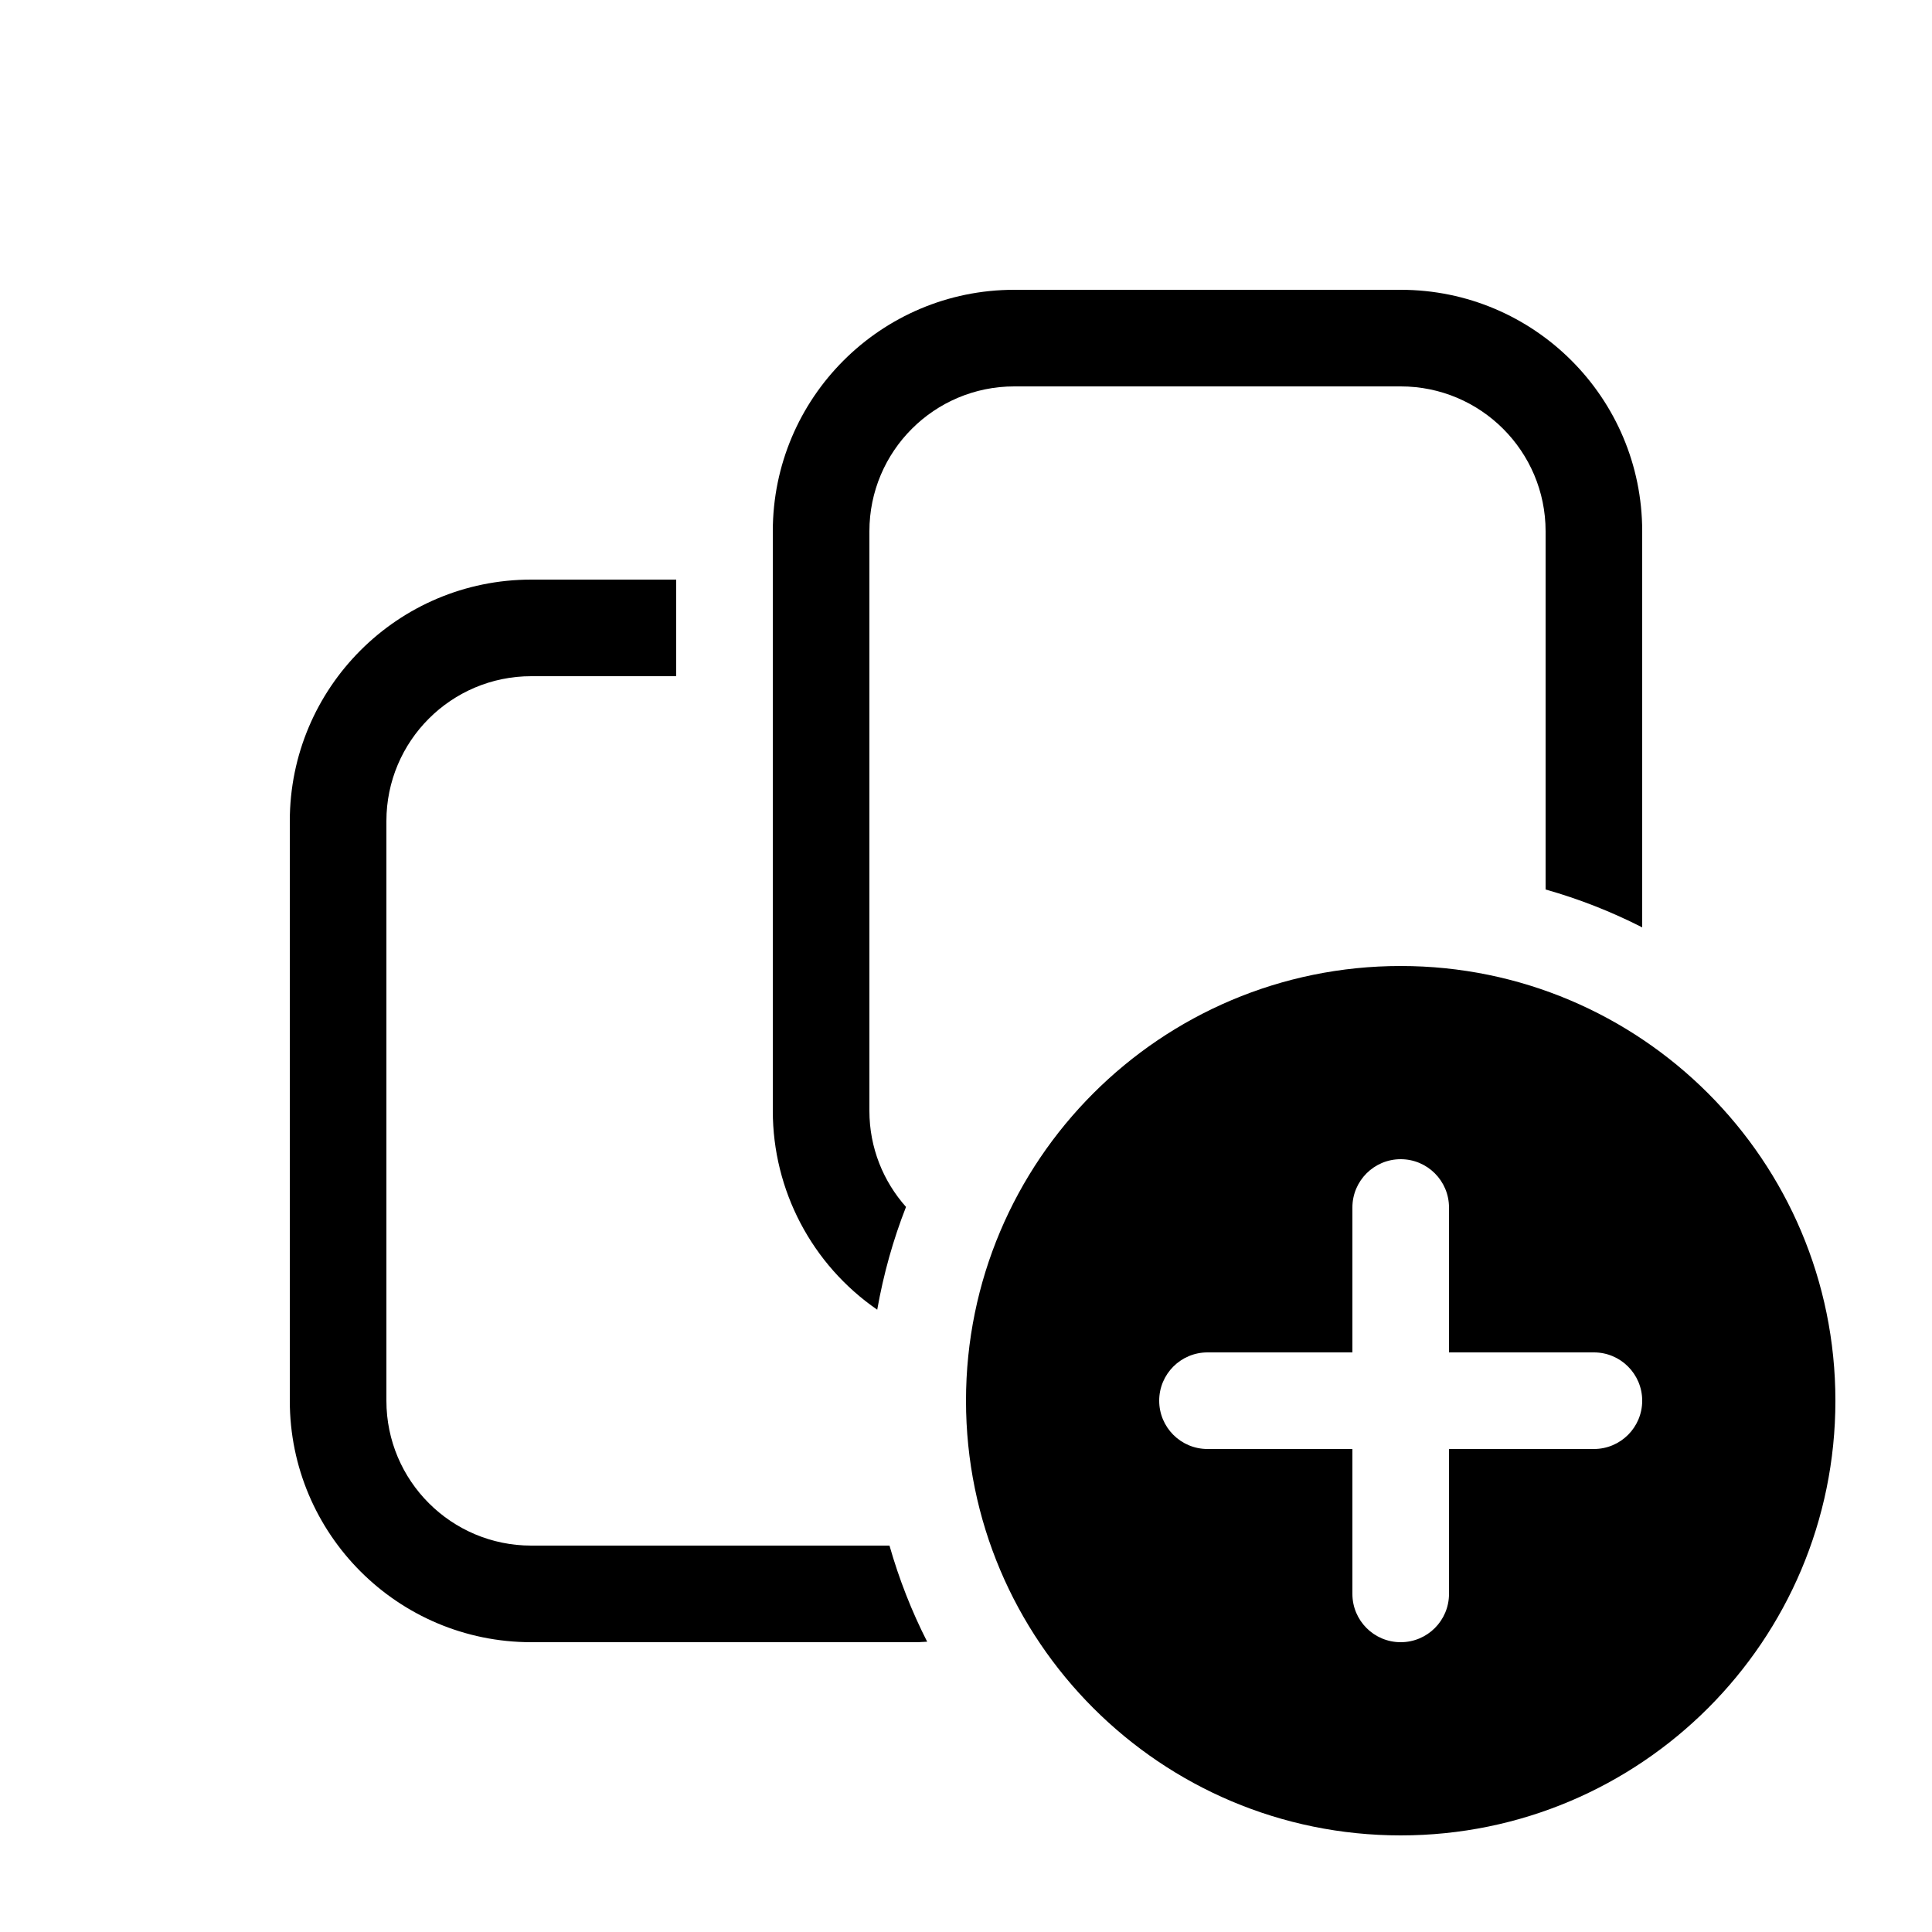
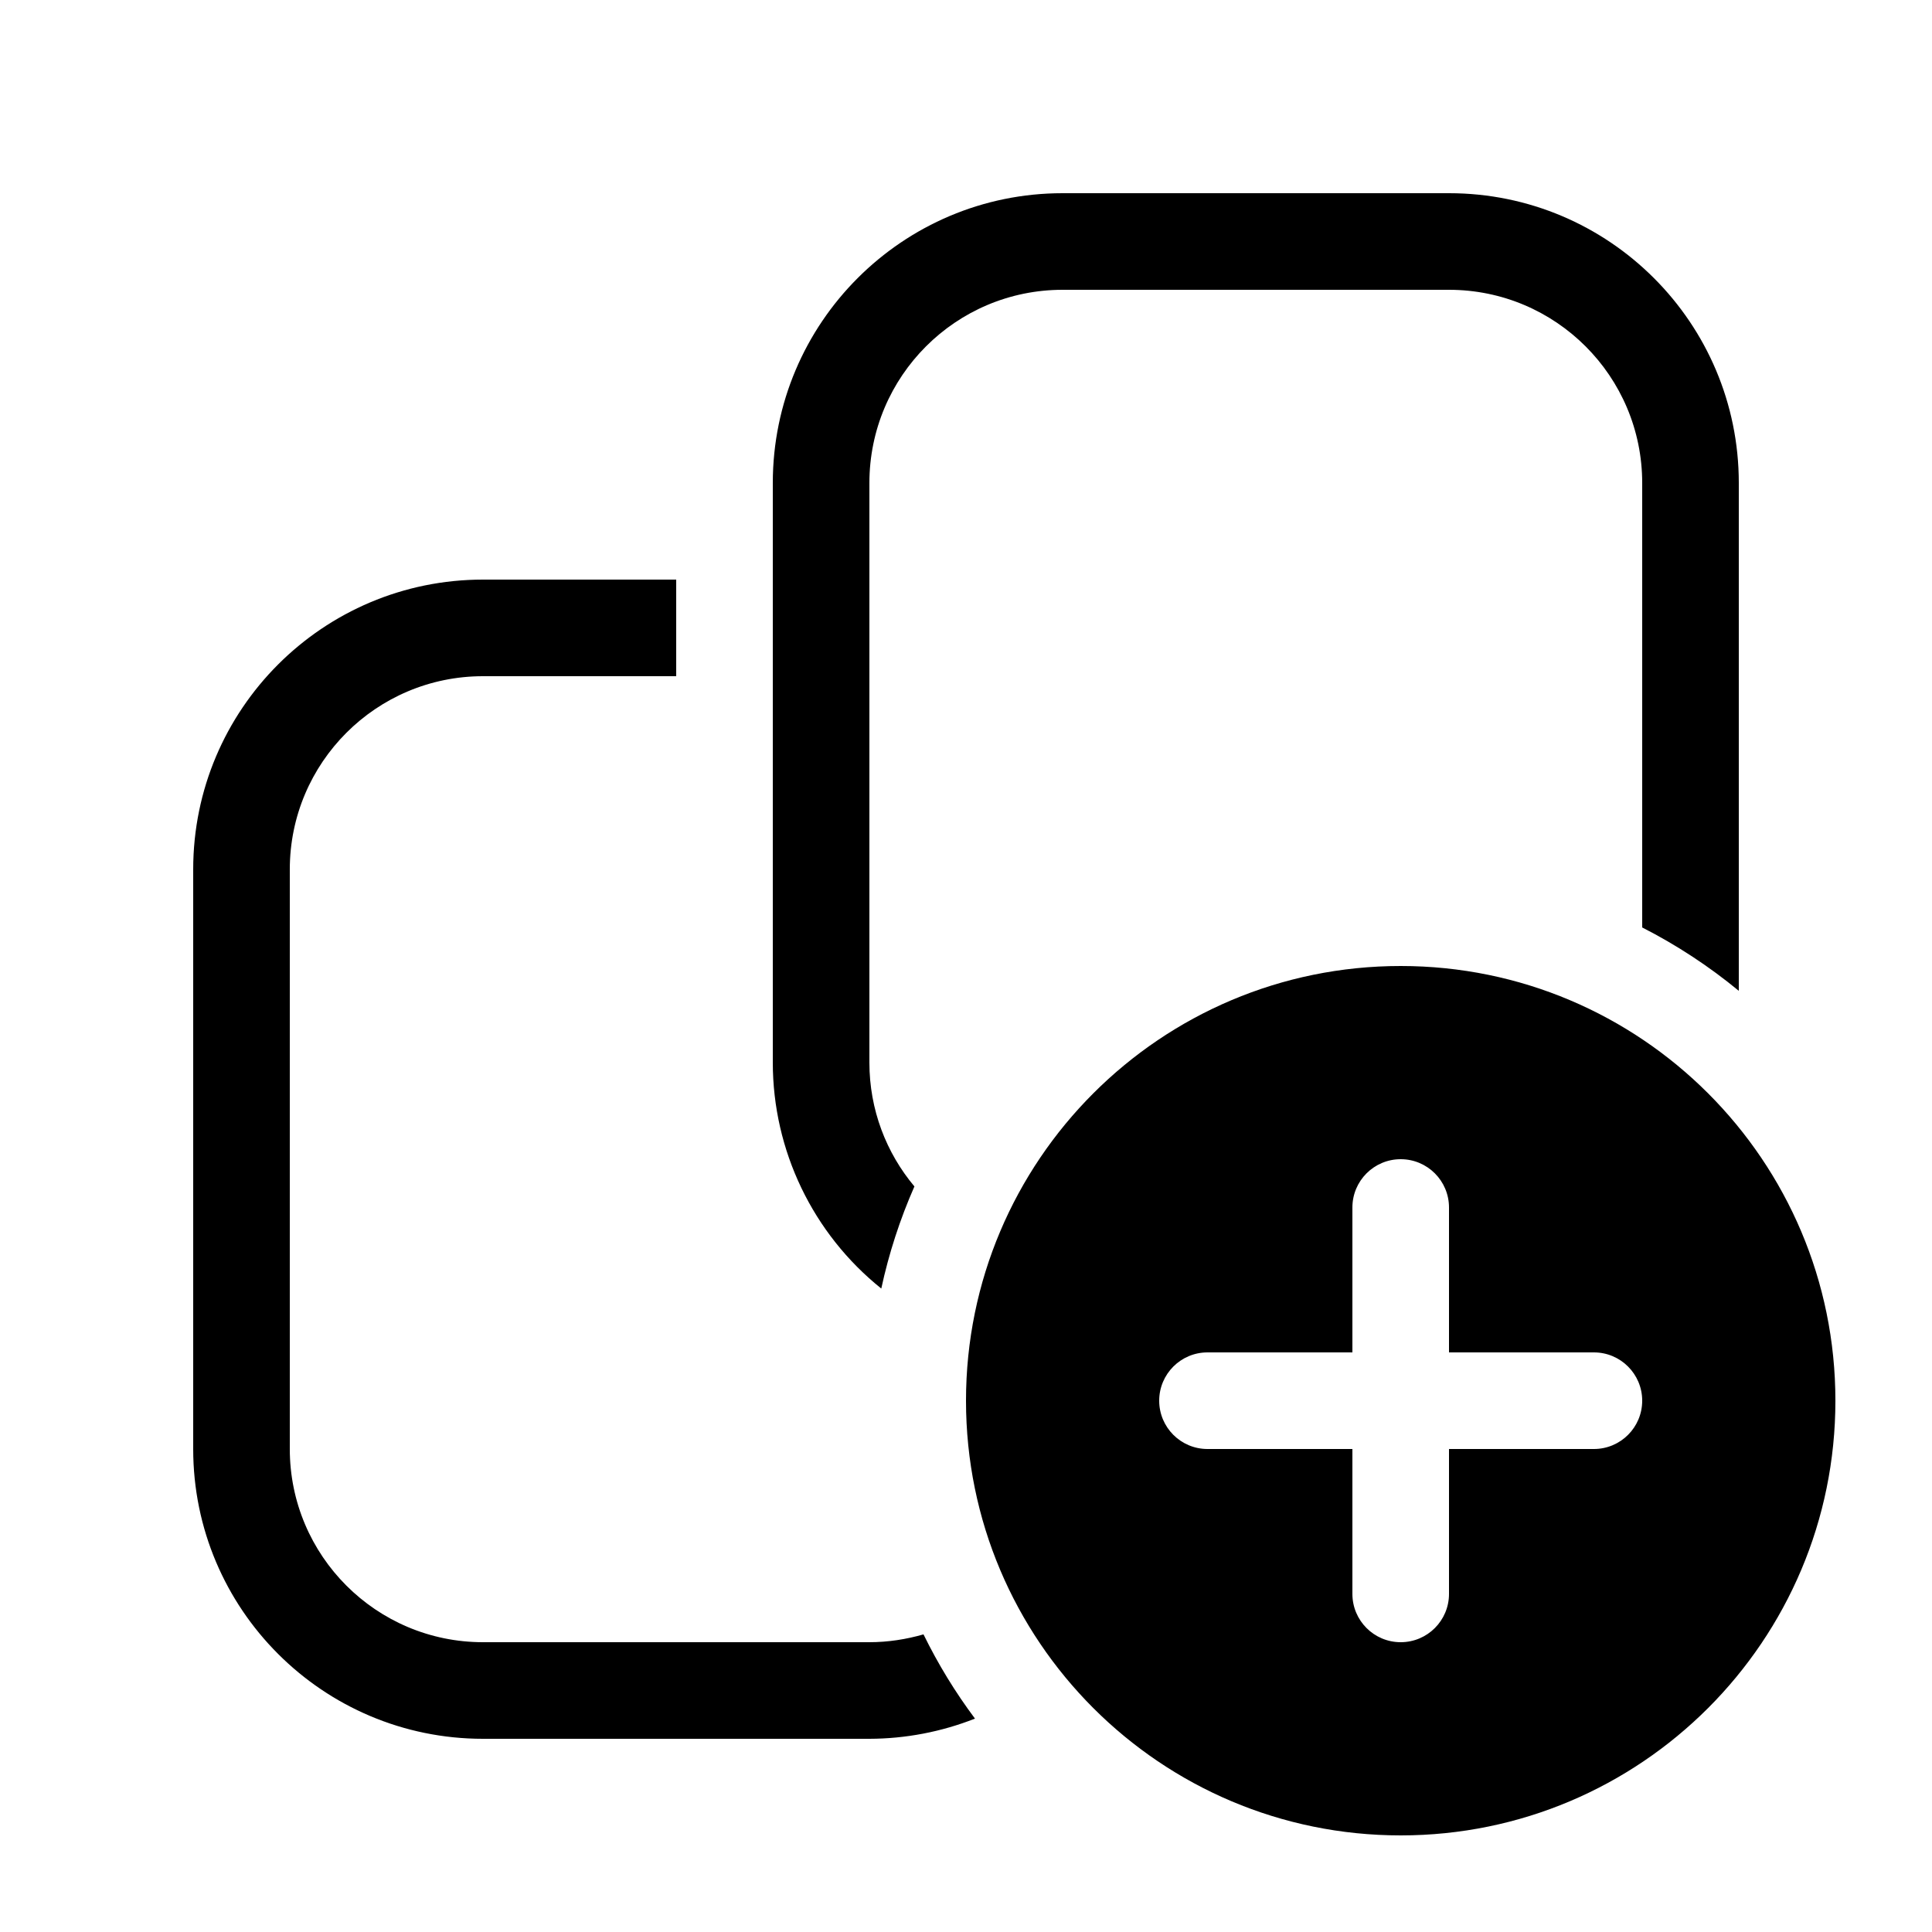
<svg xmlns="http://www.w3.org/2000/svg" fill="none" viewBox="0 0 20 20">
-   <path fill="currentColor" d="M14.5 10a4.5 4.5 0 1 1 0 9 4.5 4.5 0 0 1 0-9M7 7H5.5A1.5 1.5 0 0 0 4 8.5v6A1.5 1.5 0 0 0 5.5 16h3.708q.149.522.39.995L9.5 17h-4A2.5 2.5 0 0 1 3 14.5v-6A2.5 2.5 0 0 1 5.5 6H7zm7.5 5a.5.5 0 0 0-.5.5V14h-1.5a.5.5 0 0 0 0 1H14v1.5a.5.5 0 0 0 1 0V15h1.5a.5.5 0 0 0 0-1H15v-1.5a.5.5 0 0 0-.5-.5m0-9A2.5 2.5 0 0 1 17 5.5v4.1a5.5 5.5 0 0 0-1-.392V5.5A1.5 1.5 0 0 0 14.5 4h-4A1.5 1.5 0 0 0 9 5.5v6c0 .382.144.73.379.994q-.2.51-.298 1.064A2.5 2.5 0 0 1 8 11.5v-6A2.5 2.5 0 0 1 10.5 3z" />
+   <path fill="currentColor" d="M14.5 10a4.5 4.5 0 1 1 0 9 4.5 4.5 0 0 1 0-9M7 7H5a2 2 0 0 0-2 2v6a2 2 0 0 0 2 2h4c.194 0 .382-.03.56-.081q.227.463.533.872A3 3 0 0 1 9 18H5a3 3 0 0 1-3-3V9a3 3 0 0 1 3-3h2zm7.5 5a.5.5 0 0 0-.5.5V14h-1.5a.5.5 0 0 0 0 1H14v1.5a.5.5 0 0 0 1 0V15h1.5a.5.5 0 0 0 0-1H15v-1.5a.5.5 0 0 0-.5-.5M15 2a3 3 0 0 1 3 3v5.257a5.5 5.5 0 0 0-1-.656V5a2 2 0 0 0-2-2h-4a2 2 0 0 0-2 2v6c0 .488.175.935.466 1.282a5.5 5.5 0 0 0-.343 1.057A3 3 0 0 1 8 11V5a3 3 0 0 1 3-3z" />
</svg>
